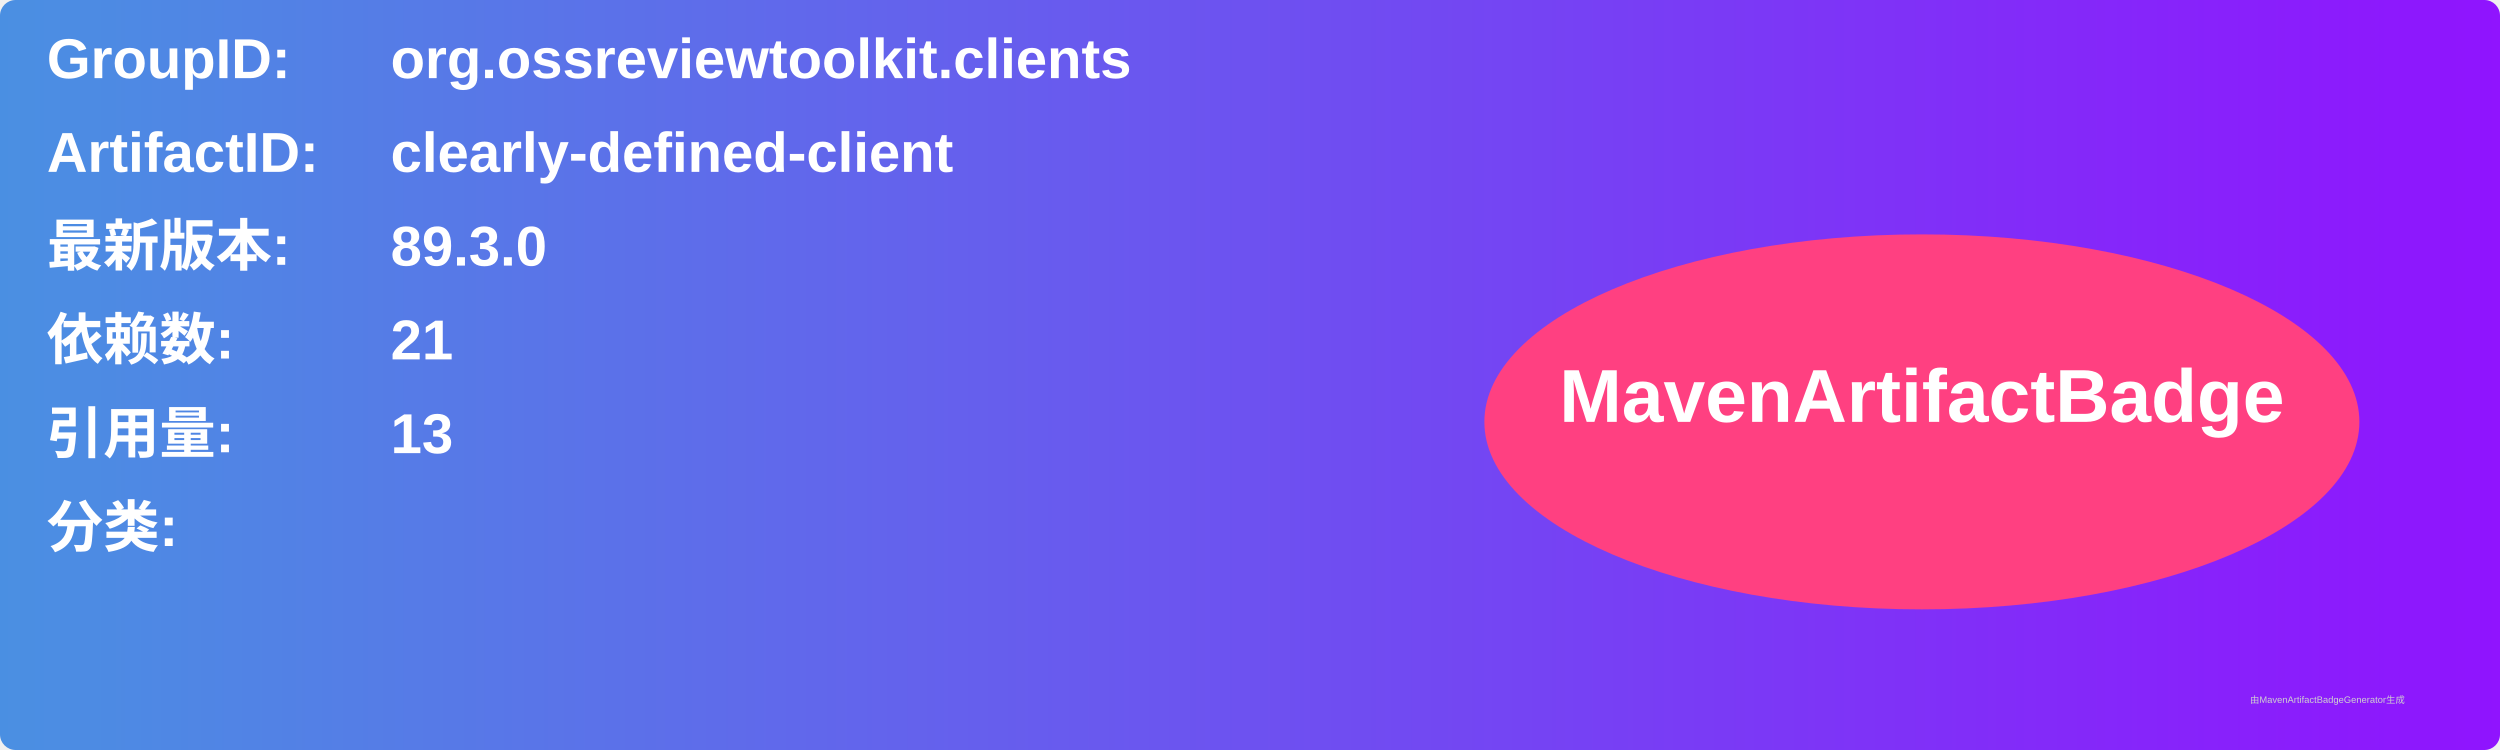
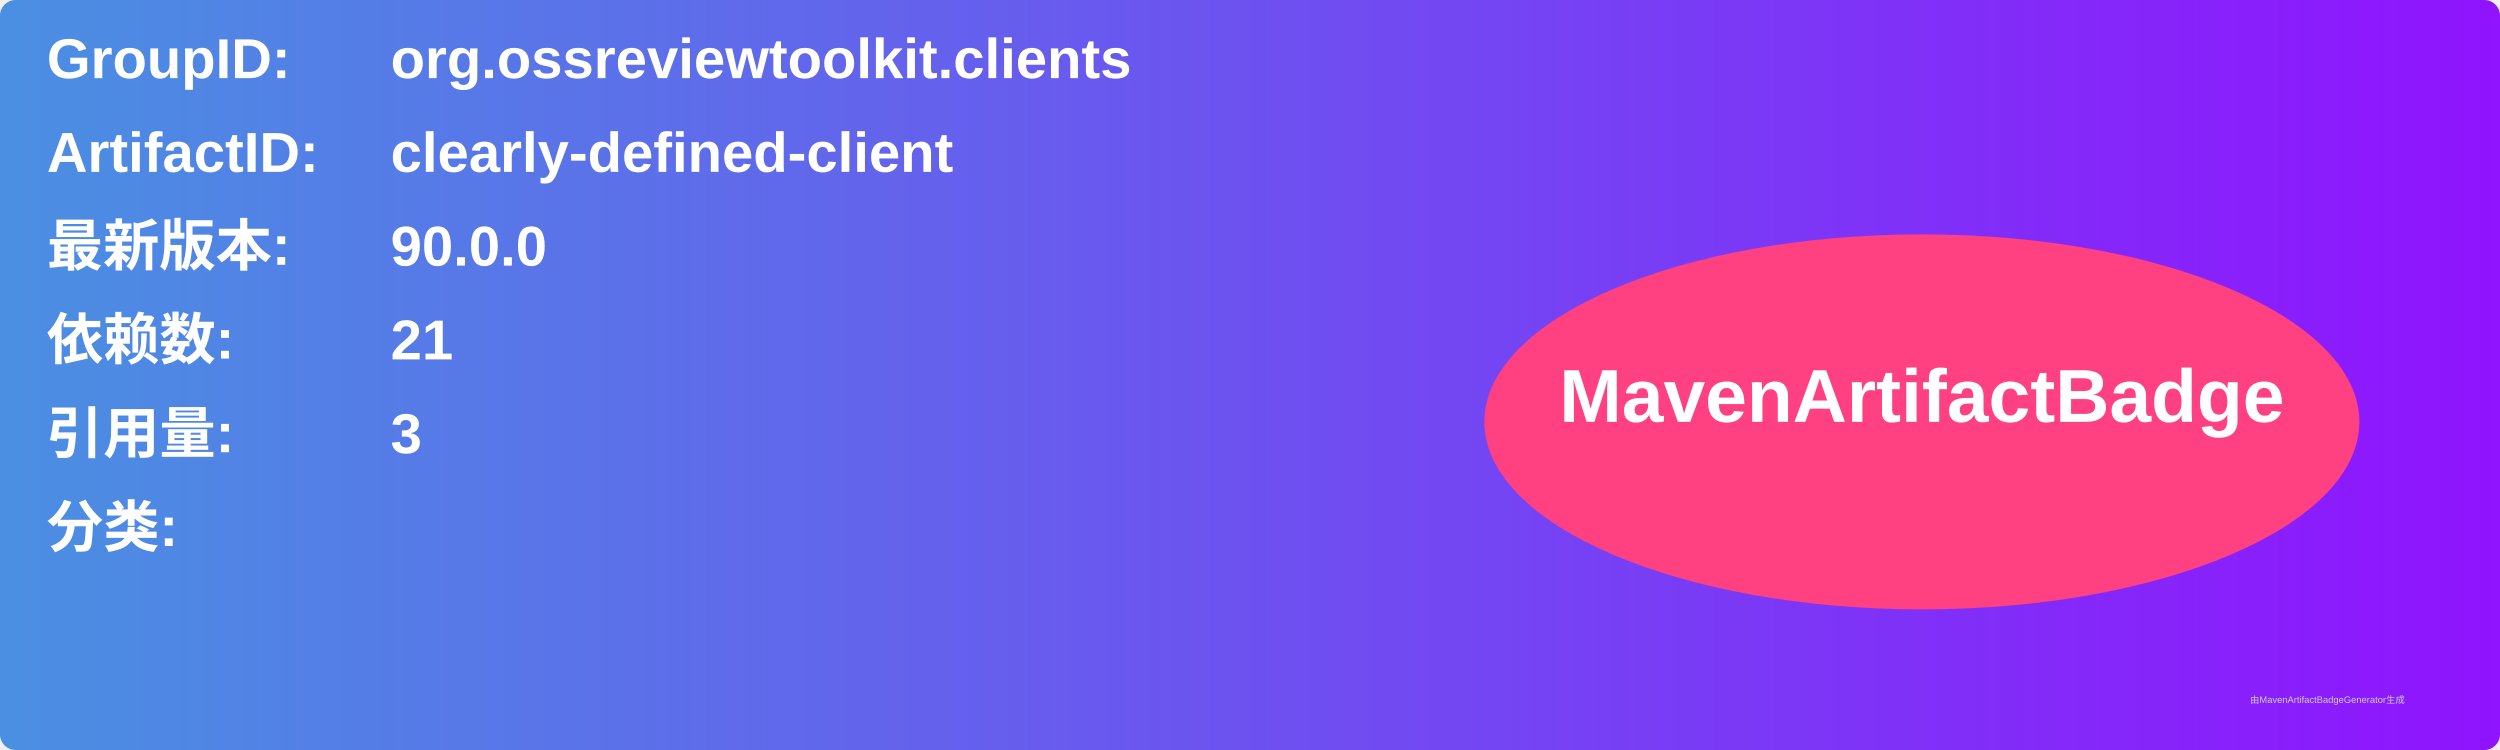
<svg xmlns="http://www.w3.org/2000/svg" width="800" height="240" viewBox="0 0 800 240">
  <linearGradient id="grad" x1="0%" y1="0%" x2="100%" y2="0%">
    <stop offset="0%" stop-color="#4a90e2" />
    <stop offset="100%" stop-color="#9013fe" />
  </linearGradient>
  <rect width="100%" height="100%" rx="5" ry="5" fill="url(#grad)" />
  <g transform="translate(15, 15)">
    <text x="0" y="10" font-family="Arial" font-size="18" fill="white" font-weight="bold" width="260">GroupID:</text>
    <text x="110" y="10" font-family="Arial" font-size="18" fill="white" font-weight="bold" width="460">org.ossreviewtoolkit.clients</text>
    <text x="0" y="40" font-family="Arial" font-size="18" fill="white" font-weight="bold" width="260">ArtifactID:</text>
    <text x="110" y="40" font-family="Arial" font-size="18" fill="white" font-weight="bold" width="460">clearly-defined-client</text>
    <text x="0" y="70" font-family="Arial" font-size="18" fill="white" font-weight="bold">最新版本:</text>
    <text x="110" y="70" font-family="Arial" font-size="18" fill="white" font-weight="bold">
-       <tspan font-weight="bold">89.3.0</tspan>
+       <tspan font-weight="bold">90.0.0</tspan>
    </text>
    <text x="0" y="100" font-family="Arial" font-size="18" fill="white" font-weight="bold">依赖数: </text>
    <text x="110" y="100" font-family="Arial" font-size="18" fill="white">
      <tspan font-weight="bold">21</tspan>
    </text>
    <text x="0" y="130" font-family="Arial" font-size="18" fill="white" font-weight="bold">引用量: </text>
    <text x="110" y="130" font-family="Arial" font-size="18" fill="white">
-       <tspan font-weight="bold">13</tspan>
+       <tspan font-weight="bold">3</tspan>
    </text>
    <text x="0" y="160" font-family="Arial" font-size="18" fill="white" font-weight="bold">分类:</text>
    <text x="10" y="190" font-family="Arial" font-size="10" fill="white">
      <tspan font-weight="bold" />
    </text>
    <ellipse cx="600" cy="120" rx="140" ry="60" fill="#ff4081" />
    <text x="600" y="120" text-anchor="middle" font-family="Arial" font-size="24" fill="white" font-weight="bold">MavenArtifactBadge</text>
  </g>
  <text x="720" y="225" font-family="Arial" font-size="3" fill="#d0d0d0">由MavenArtifactBadgeGenerator生成</text>
</svg>
